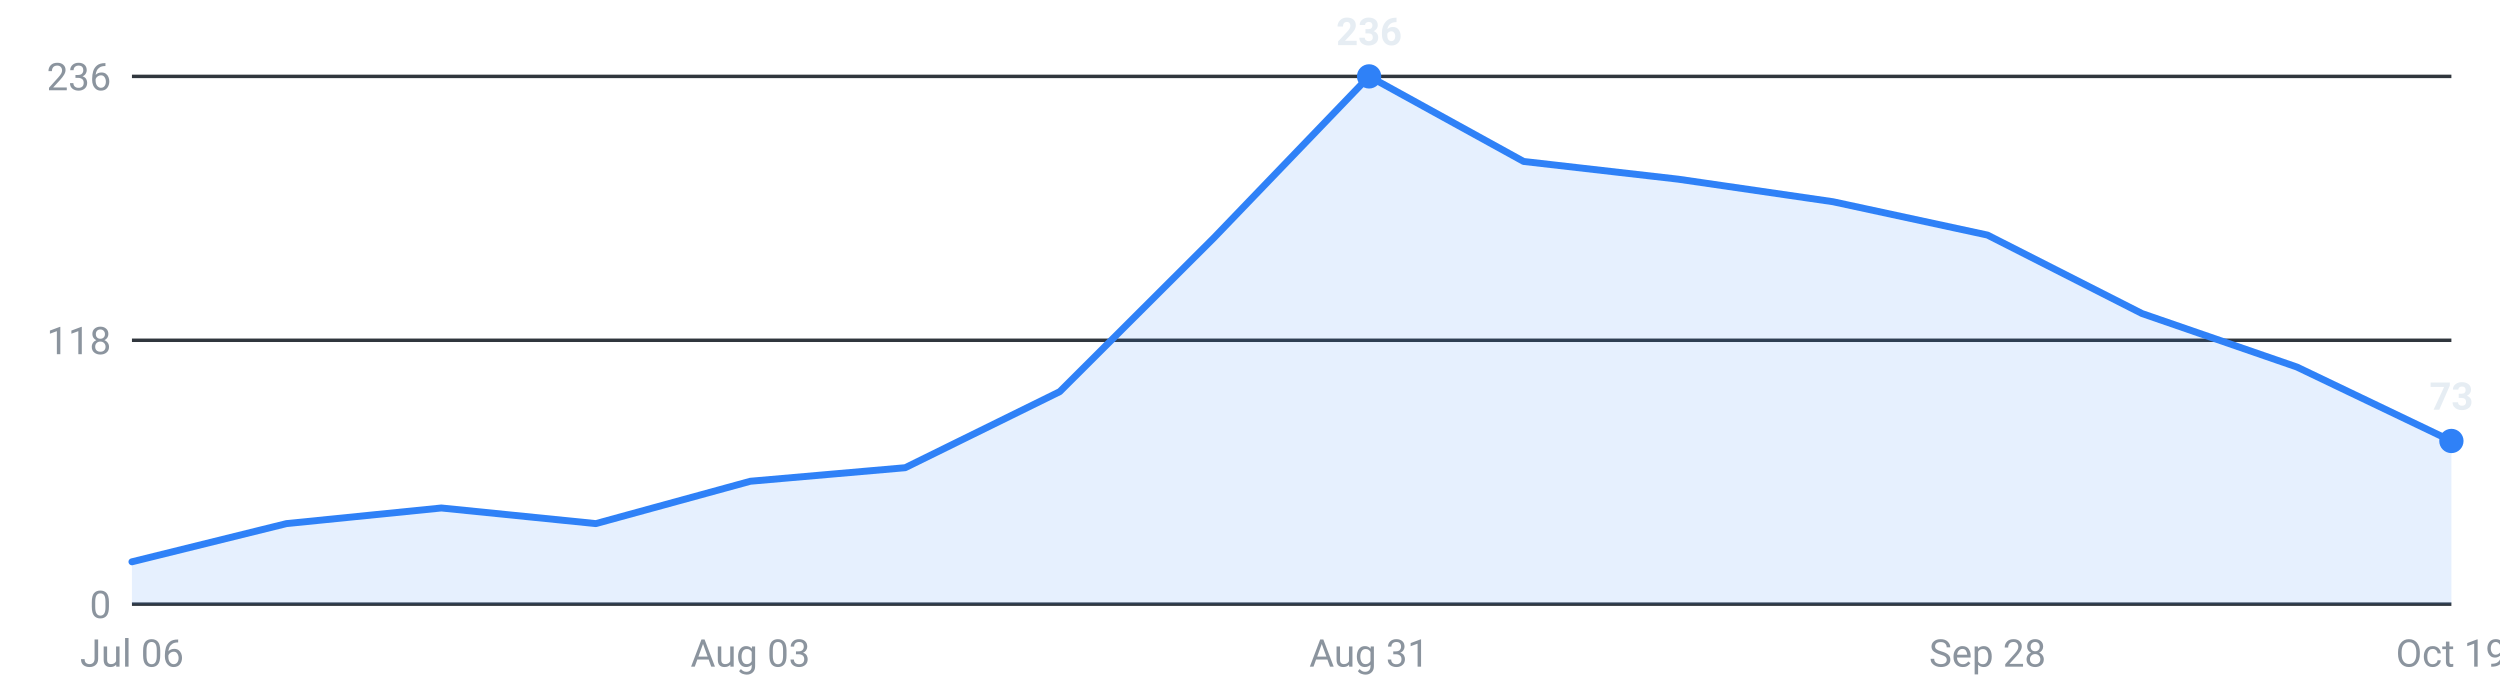
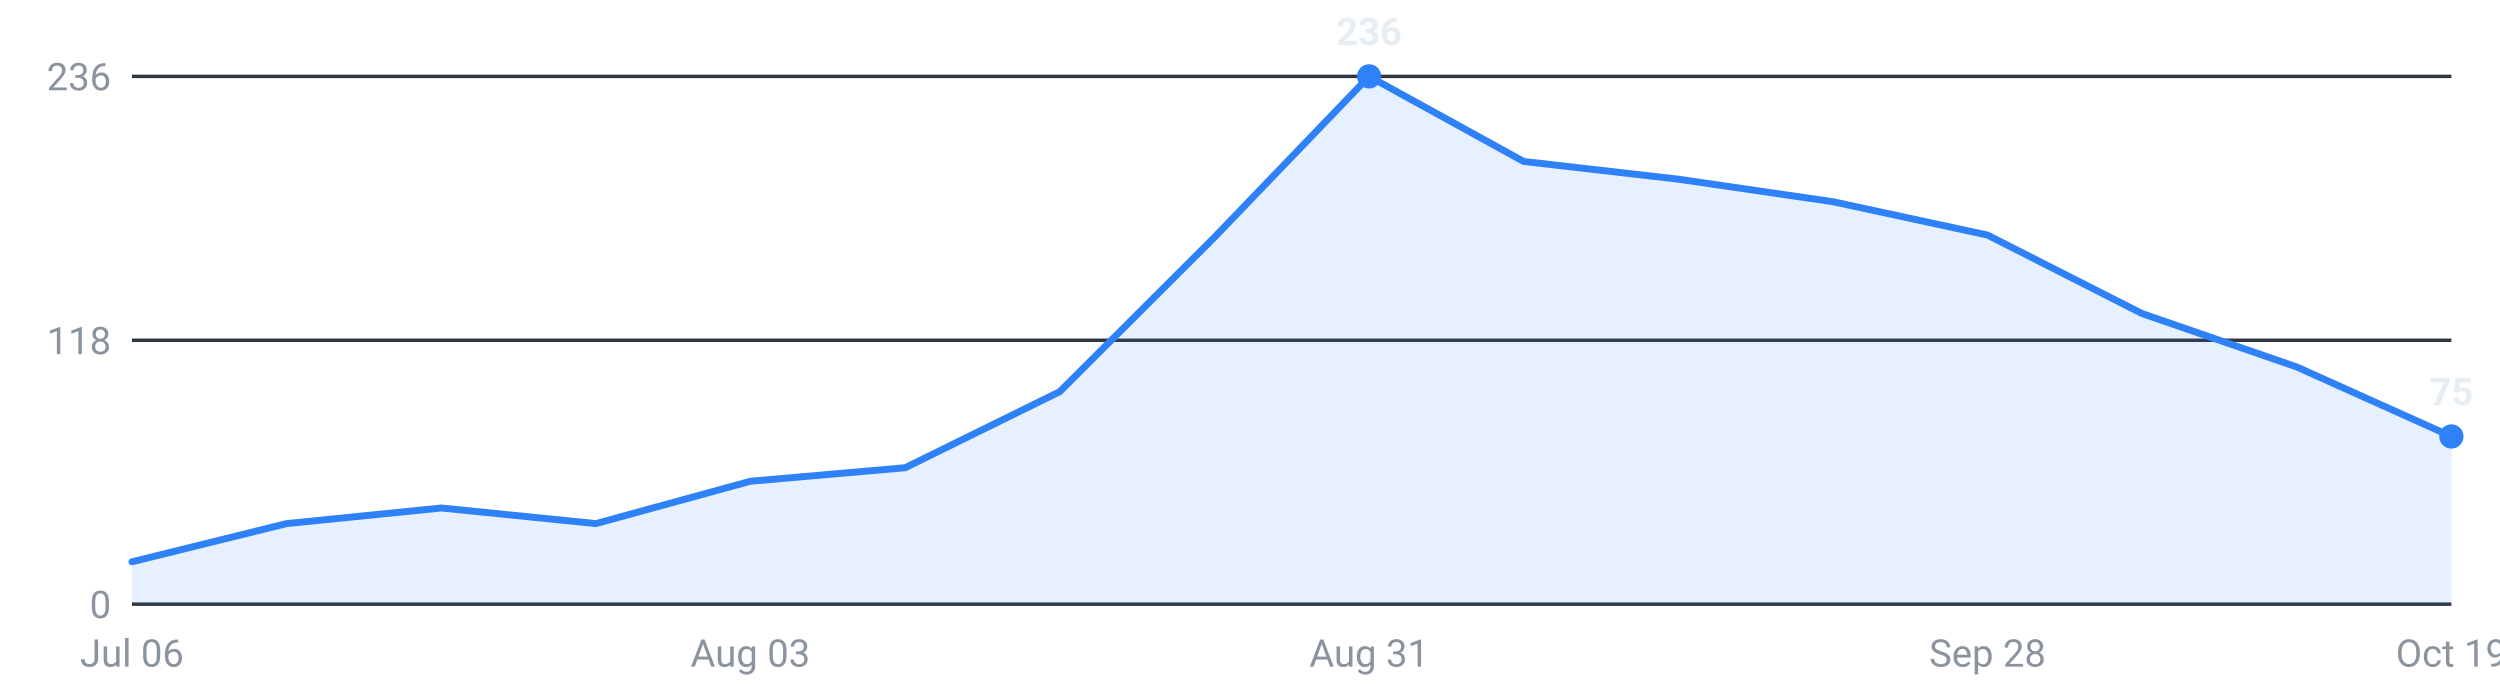
<svg xmlns="http://www.w3.org/2000/svg" viewBox="0 0 720 200" width="720" height="200" role="img" aria-label="Internships posted per week, last 16 weeks">
  <g font-family="-apple-system,Segoe UI,Roboto,sans-serif" font-size="11">
    <line x1="38" y1="174.0" x2="706" y2="174.0" stroke="#30363d" stroke-width="1" />
    <text x="32" y="178.0" text-anchor="end" fill="#8b949e">0</text>
    <line x1="38" y1="98.0" x2="706" y2="98.0" stroke="#30363d" stroke-width="1" />
    <text x="32" y="102.0" text-anchor="end" fill="#8b949e">118</text>
    <line x1="38" y1="22.0" x2="706" y2="22.0" stroke="#30363d" stroke-width="1" />
    <text x="32" y="26.0" text-anchor="end" fill="#8b949e">236</text>
-     <path d="M38.0,174 L38.0,161.8 L82.5,150.8 L127.1,146.3 L171.6,150.8 L216.1,138.6 L260.7,134.7 L305.2,112.8 L349.7,68.4 L394.3,22.0 L438.8,46.5 L483.3,51.6 L527.9,58.1 L572.4,67.7 L616.9,90.3 L661.5,105.7 L706.0,127.0 L706.0,174 Z" fill="#2f81f7" fill-opacity="0.12" />
-     <polyline points="38.0,161.8 82.5,150.8 127.1,146.3 171.6,150.8 216.1,138.6 260.7,134.7 305.2,112.8 349.7,68.4 394.3,22.0 438.8,46.5 483.3,51.6 527.9,58.1 572.4,67.7 616.9,90.3 661.5,105.7 706.0,127.0" fill="none" stroke="#2f81f7" stroke-width="2" stroke-linejoin="round" stroke-linecap="round" />
+     <path d="M38.0,174 L38.0,161.8 L82.5,150.8 L127.1,146.3 L171.6,150.8 L216.1,138.6 L260.7,134.7 L305.2,112.8 L349.7,68.4 L394.3,22.0 L438.8,46.5 L483.3,51.6 L527.9,58.1 L572.4,67.7 L616.9,90.3 L661.5,105.7 L706.0,125.7 L706.0,174 Z" fill="#2f81f7" fill-opacity="0.12" />
+     <polyline points="38.0,161.8 82.5,150.8 127.1,146.3 171.6,150.8 216.1,138.6 260.7,134.7 305.2,112.8 349.7,68.4 394.3,22.0 438.8,46.5 483.3,51.6 527.9,58.1 572.4,67.7 616.9,90.3 661.5,105.7 706.0,125.7" fill="none" stroke="#2f81f7" stroke-width="2" stroke-linejoin="round" stroke-linecap="round" />
    <circle cx="394.3" cy="22.0" r="3.5" fill="#2f81f7" />
    <text x="394.3" y="13.0" text-anchor="middle" fill="#e6edf3" font-weight="600">236</text>
-     <circle cx="706.0" cy="127.0" r="3.5" fill="#2f81f7" />
-     <text x="706.0" y="118.0" text-anchor="middle" fill="#e6edf3" font-weight="600">73</text>
+     <circle cx="706.0" cy="125.7" r="3.5" fill="#2f81f7" />
+     <text x="706.0" y="116.7" text-anchor="middle" fill="#e6edf3" font-weight="600">75</text>
    <text x="38.0" y="192" text-anchor="middle" fill="#8b949e">Jul 06</text>
    <text x="216.1" y="192" text-anchor="middle" fill="#8b949e">Aug 03</text>
    <text x="394.3" y="192" text-anchor="middle" fill="#8b949e">Aug 31</text>
    <text x="572.4" y="192" text-anchor="middle" fill="#8b949e">Sep 28</text>
    <text x="706.0" y="192" text-anchor="middle" fill="#8b949e">Oct 19</text>
  </g>
</svg>
